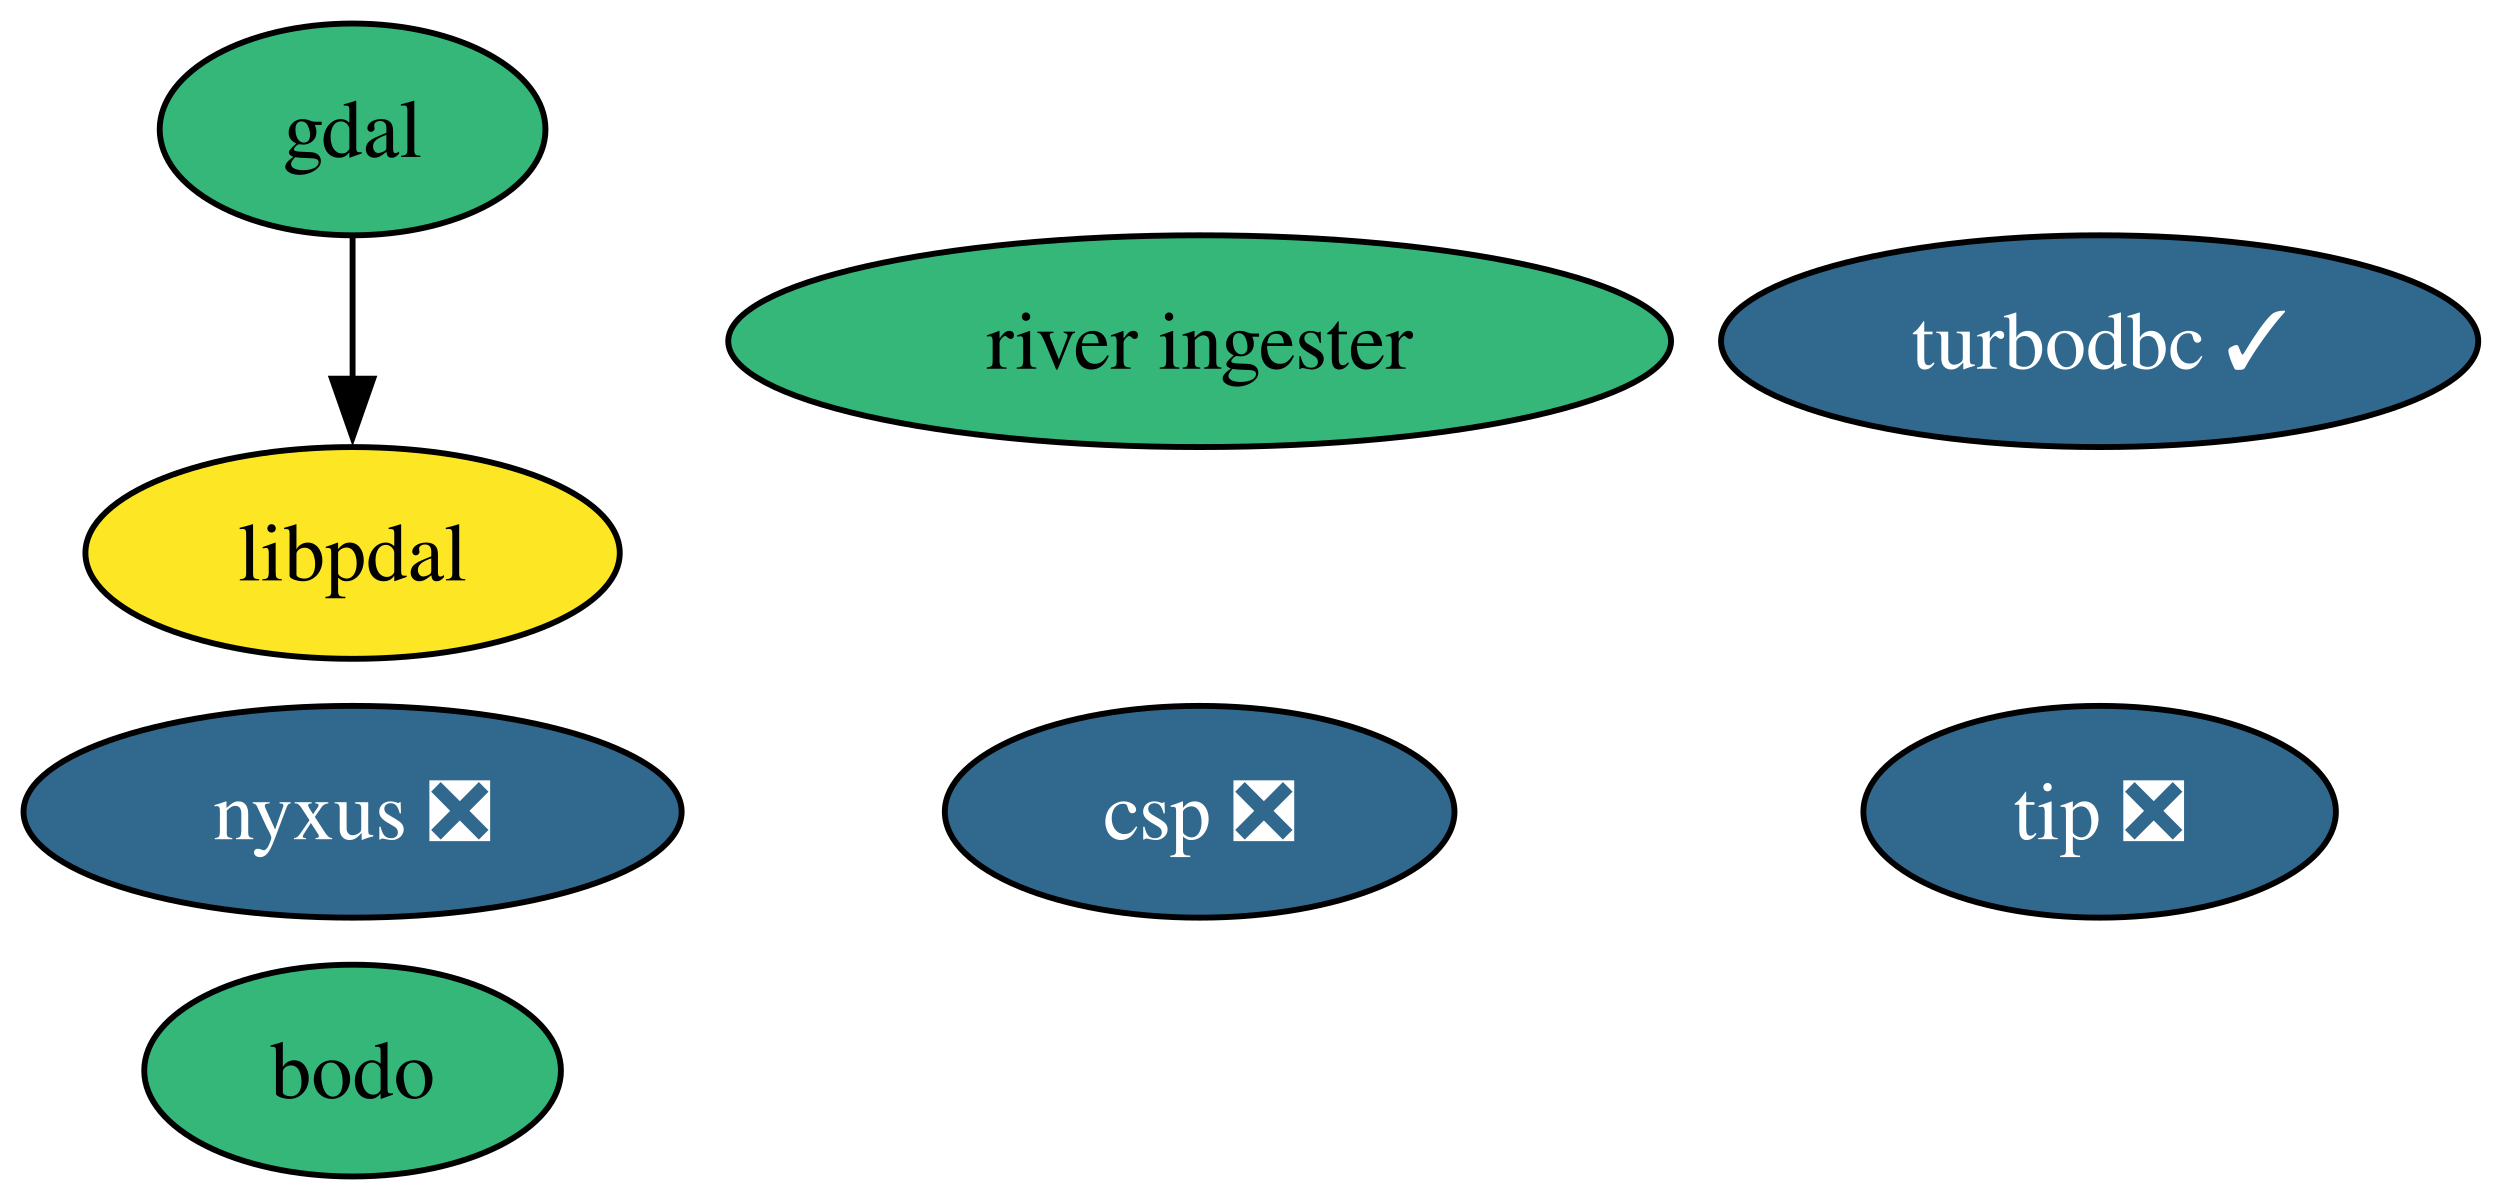
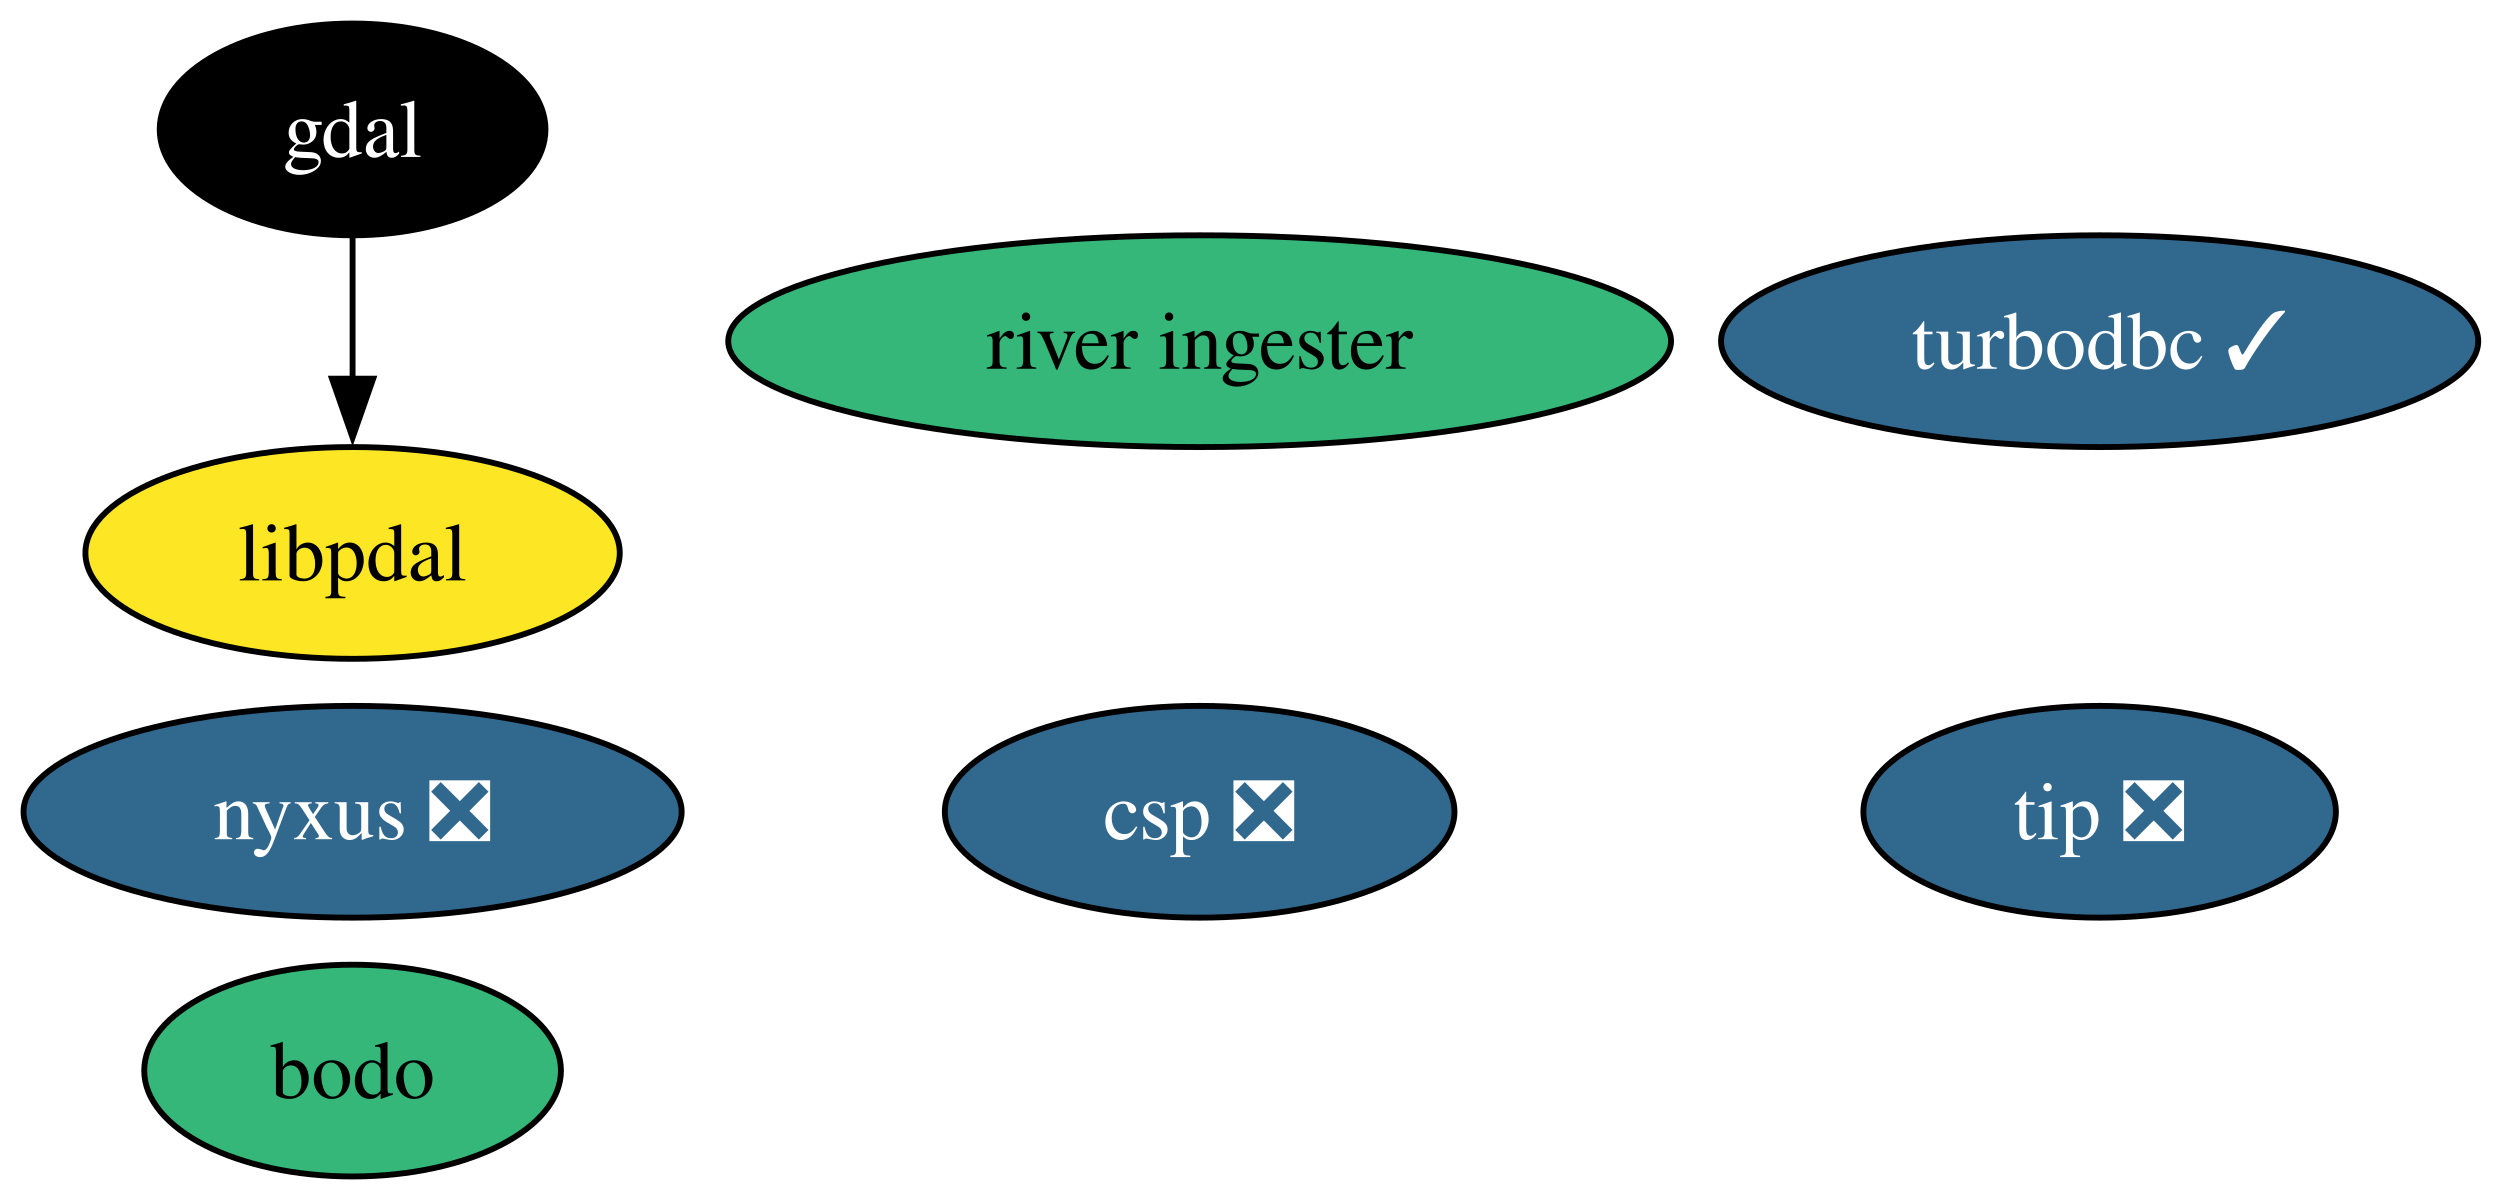
<svg xmlns="http://www.w3.org/2000/svg" xmlns:xlink="http://www.w3.org/1999/xlink" width="425pt" height="204pt" viewBox="0.00 0.00 425.00 204.00">
  <g id="graph0" class="graph" transform="scale(1 1) rotate(0) translate(4 200)">
    <polygon fill="white" stroke="none" points="-4,4 -4,-200 421.3,-200 421.3,4 -4,4" />
    <g id="node1" class="node">
      <g id="a_node1">
        <a xlink:href="https://github.com/conda-forge/gdal-feedstock" xlink:title="gdal">
-           <ellipse fill="#35b779" stroke="black" cx="55.94" cy="-178" rx="32.79" ry="18" />
-           <text xml:space="preserve" text-anchor="middle" x="55.94" y="-173.32" font-family="Times,serif" font-size="14.00">gdal</text>
+           <ellipse fill="#000000" stroke="black" cx="55.94" cy="-178" rx="32.79" ry="18" />
+           <text xml:space="preserve" text-anchor="middle" x="55.94" y="-173.32" font-family="Times,serif" font-size="14.00" fill="white">gdal</text>
        </a>
      </g>
    </g>
    <g id="node7" class="node">
      <g id="a_node7">
        <a xlink:href="https://github.com/conda-forge/libpdal-feedstock" xlink:title="libpdal">
          <ellipse fill="#fde725" stroke="black" cx="55.94" cy="-106" rx="45.42" ry="18" />
          <text xml:space="preserve" text-anchor="middle" x="55.94" y="-101.33" font-family="Times,serif" font-size="14.00">libpdal</text>
        </a>
      </g>
    </g>
    <g id="edge1" class="edge">
      <path fill="none" stroke="black" d="M55.94,-159.7C55.94,-152.41 55.94,-143.73 55.94,-135.54" />
      <polygon fill="black" stroke="black" points="59.44,-135.62 55.94,-125.62 52.44,-135.62 59.44,-135.62" />
    </g>
    <g id="node2" class="node">
      <g id="a_node2">
        <a xlink:href="https://github.com/conda-forge/turbodbc-feedstock/pull/153" xlink:title="turbodbc ✓">
          <ellipse fill="#31688e" stroke="black" cx="352.94" cy="-142" rx="64.36" ry="18" />
          <text xml:space="preserve" text-anchor="middle" x="352.94" y="-137.32" font-family="Times,serif" font-size="14.00" fill="white">turbodbc ✓</text>
        </a>
      </g>
    </g>
    <g id="node3" class="node">
      <g id="a_node3">
        <a xlink:href="https://github.com/conda-forge/nyxus-feedstock/pull/69" xlink:title="nyxus ❎">
          <ellipse fill="#31688e" stroke="black" cx="55.94" cy="-62" rx="55.94" ry="18" />
          <text xml:space="preserve" text-anchor="middle" x="55.94" y="-57.33" font-family="Times,serif" font-size="14.00" fill="white">nyxus ❎</text>
        </a>
      </g>
    </g>
    <g id="node4" class="node">
      <g id="a_node4">
        <a xlink:href="https://github.com/conda-forge/tip-feedstock/pull/52" xlink:title="tip ❎">
          <ellipse fill="#31688e" stroke="black" cx="352.94" cy="-62" rx="40.16" ry="18" />
          <text xml:space="preserve" text-anchor="middle" x="352.94" y="-57.33" font-family="Times,serif" font-size="14.00" fill="white">tip ❎</text>
        </a>
      </g>
    </g>
    <g id="node5" class="node">
      <g id="a_node5">
        <a xlink:href="https://github.com/conda-forge/river-ingester-feedstock" xlink:title="river ingester">
          <ellipse fill="#35b779" stroke="black" cx="199.94" cy="-142" rx="80.14" ry="18" />
          <text xml:space="preserve" text-anchor="middle" x="199.94" y="-137.32" font-family="Times,serif" font-size="14.00">river ingester</text>
        </a>
      </g>
    </g>
    <g id="node6" class="node">
      <g id="a_node6">
        <a xlink:href="https://github.com/conda-forge/csp-feedstock/pull/106" xlink:title="csp ❎">
          <ellipse fill="#31688e" stroke="black" cx="199.94" cy="-62" rx="43.32" ry="18" />
          <text xml:space="preserve" text-anchor="middle" x="199.94" y="-57.33" font-family="Times,serif" font-size="14.00" fill="white">csp ❎</text>
        </a>
      </g>
    </g>
    <g id="node8" class="node">
      <g id="a_node8">
        <a xlink:href="https://github.com/conda-forge/bodo-feedstock" xlink:title="bodo">
          <ellipse fill="#35b779" stroke="black" cx="55.94" cy="-18" rx="35.42" ry="18" />
          <text xml:space="preserve" text-anchor="middle" x="55.94" y="-13.32" font-family="Times,serif" font-size="14.00">bodo</text>
        </a>
      </g>
    </g>
  </g>
</svg>
